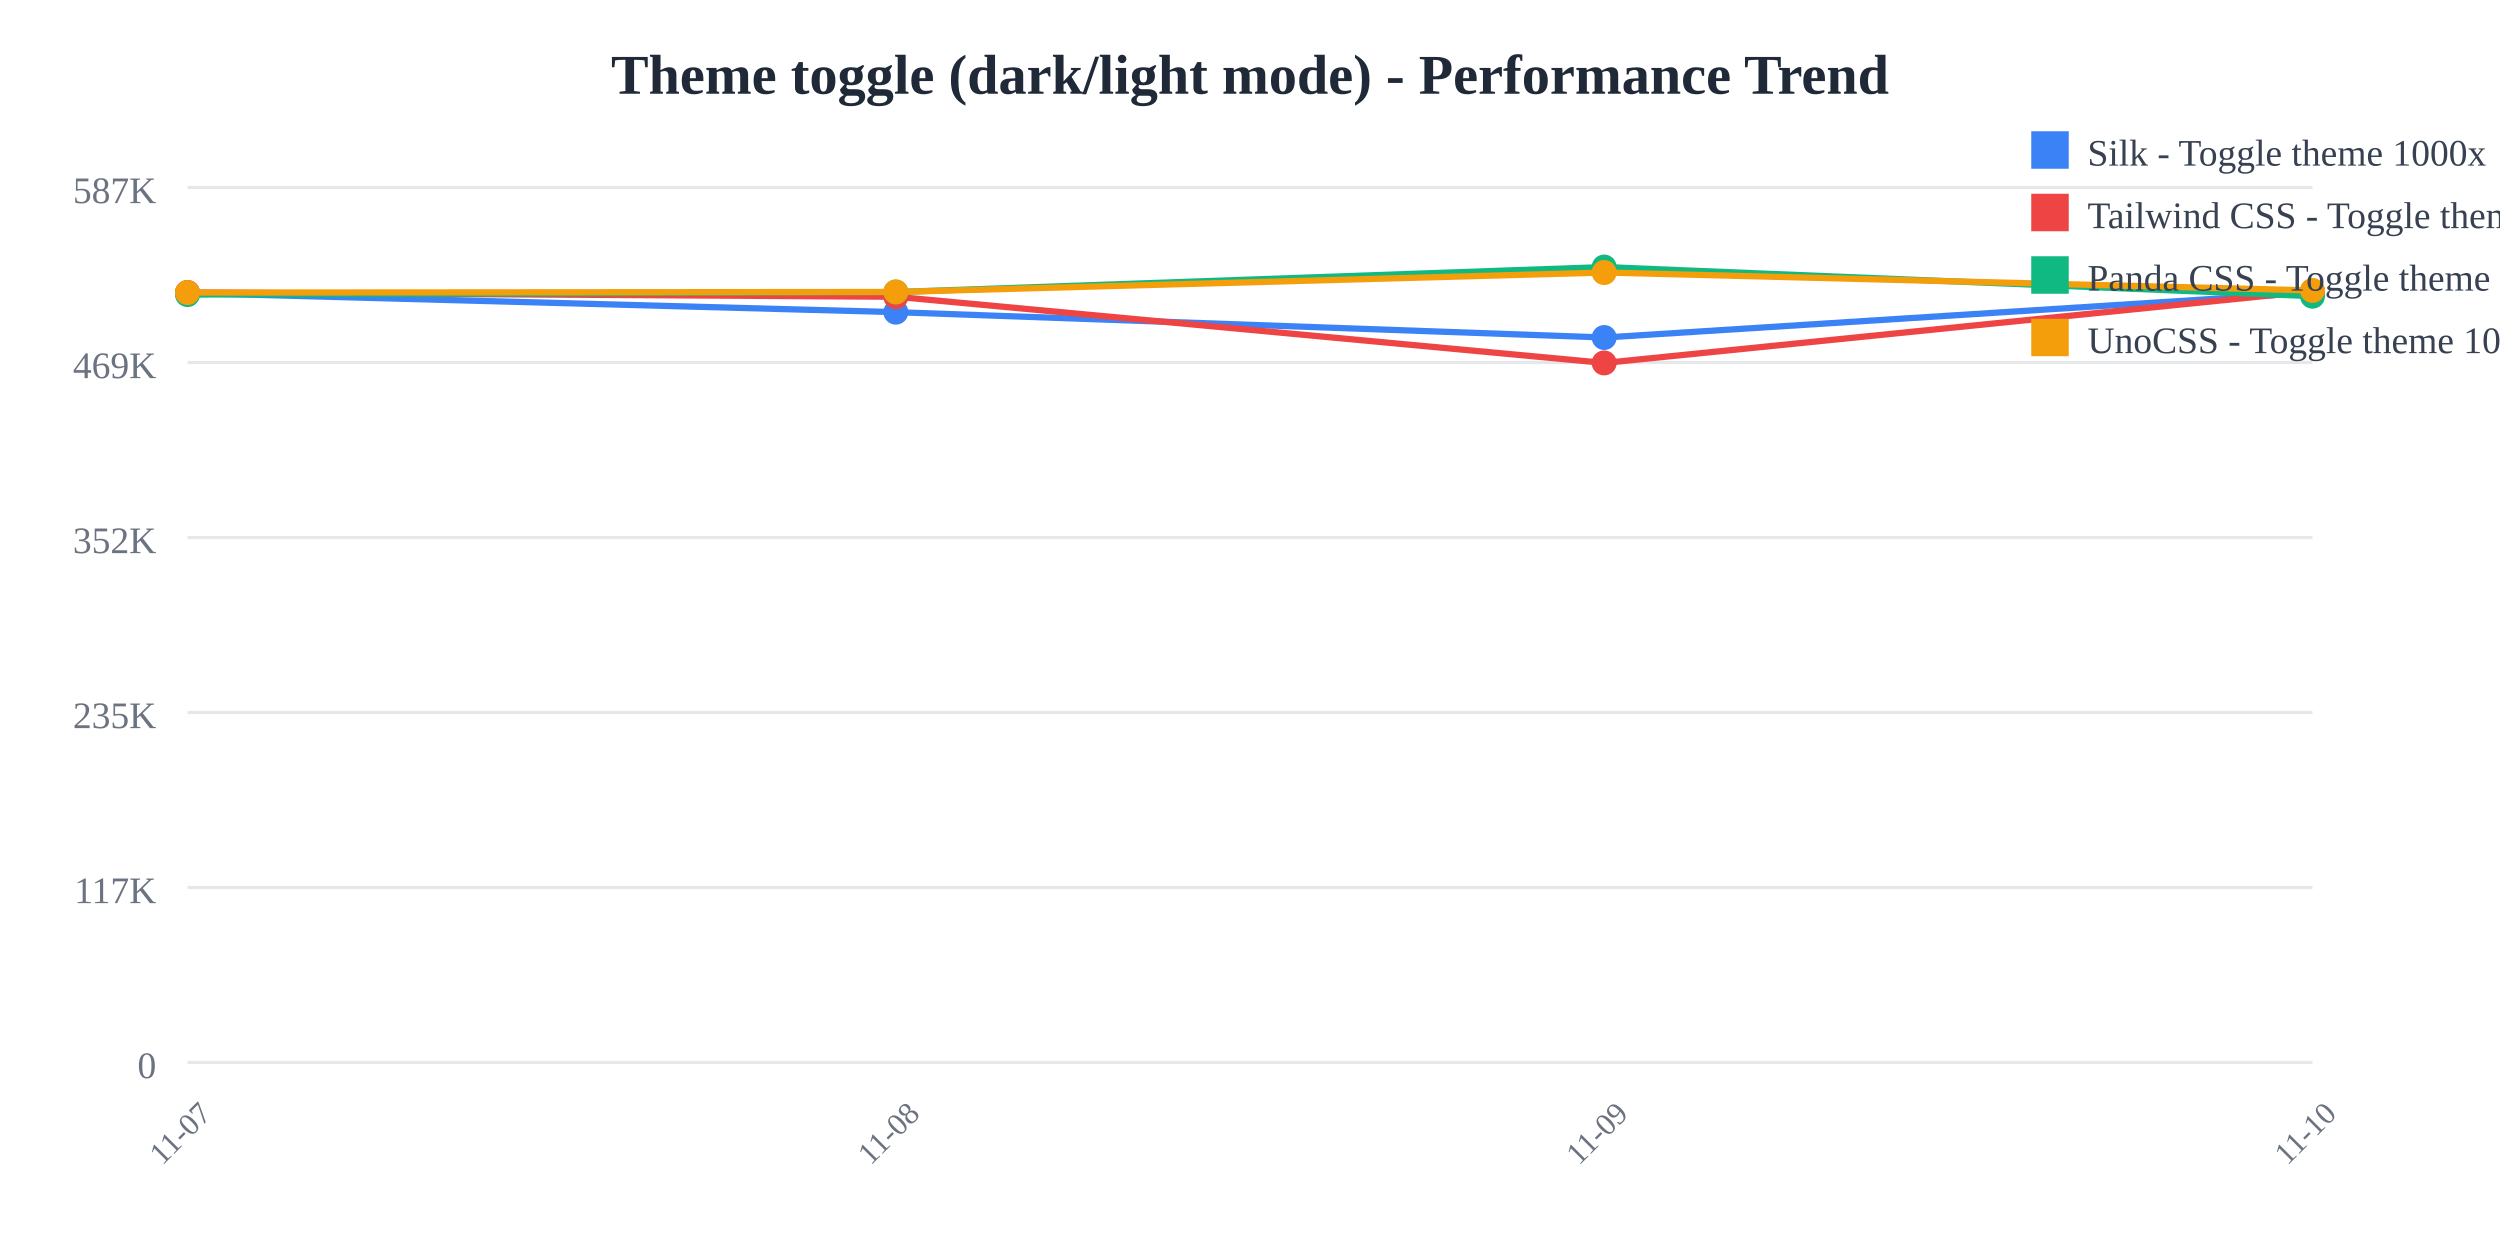
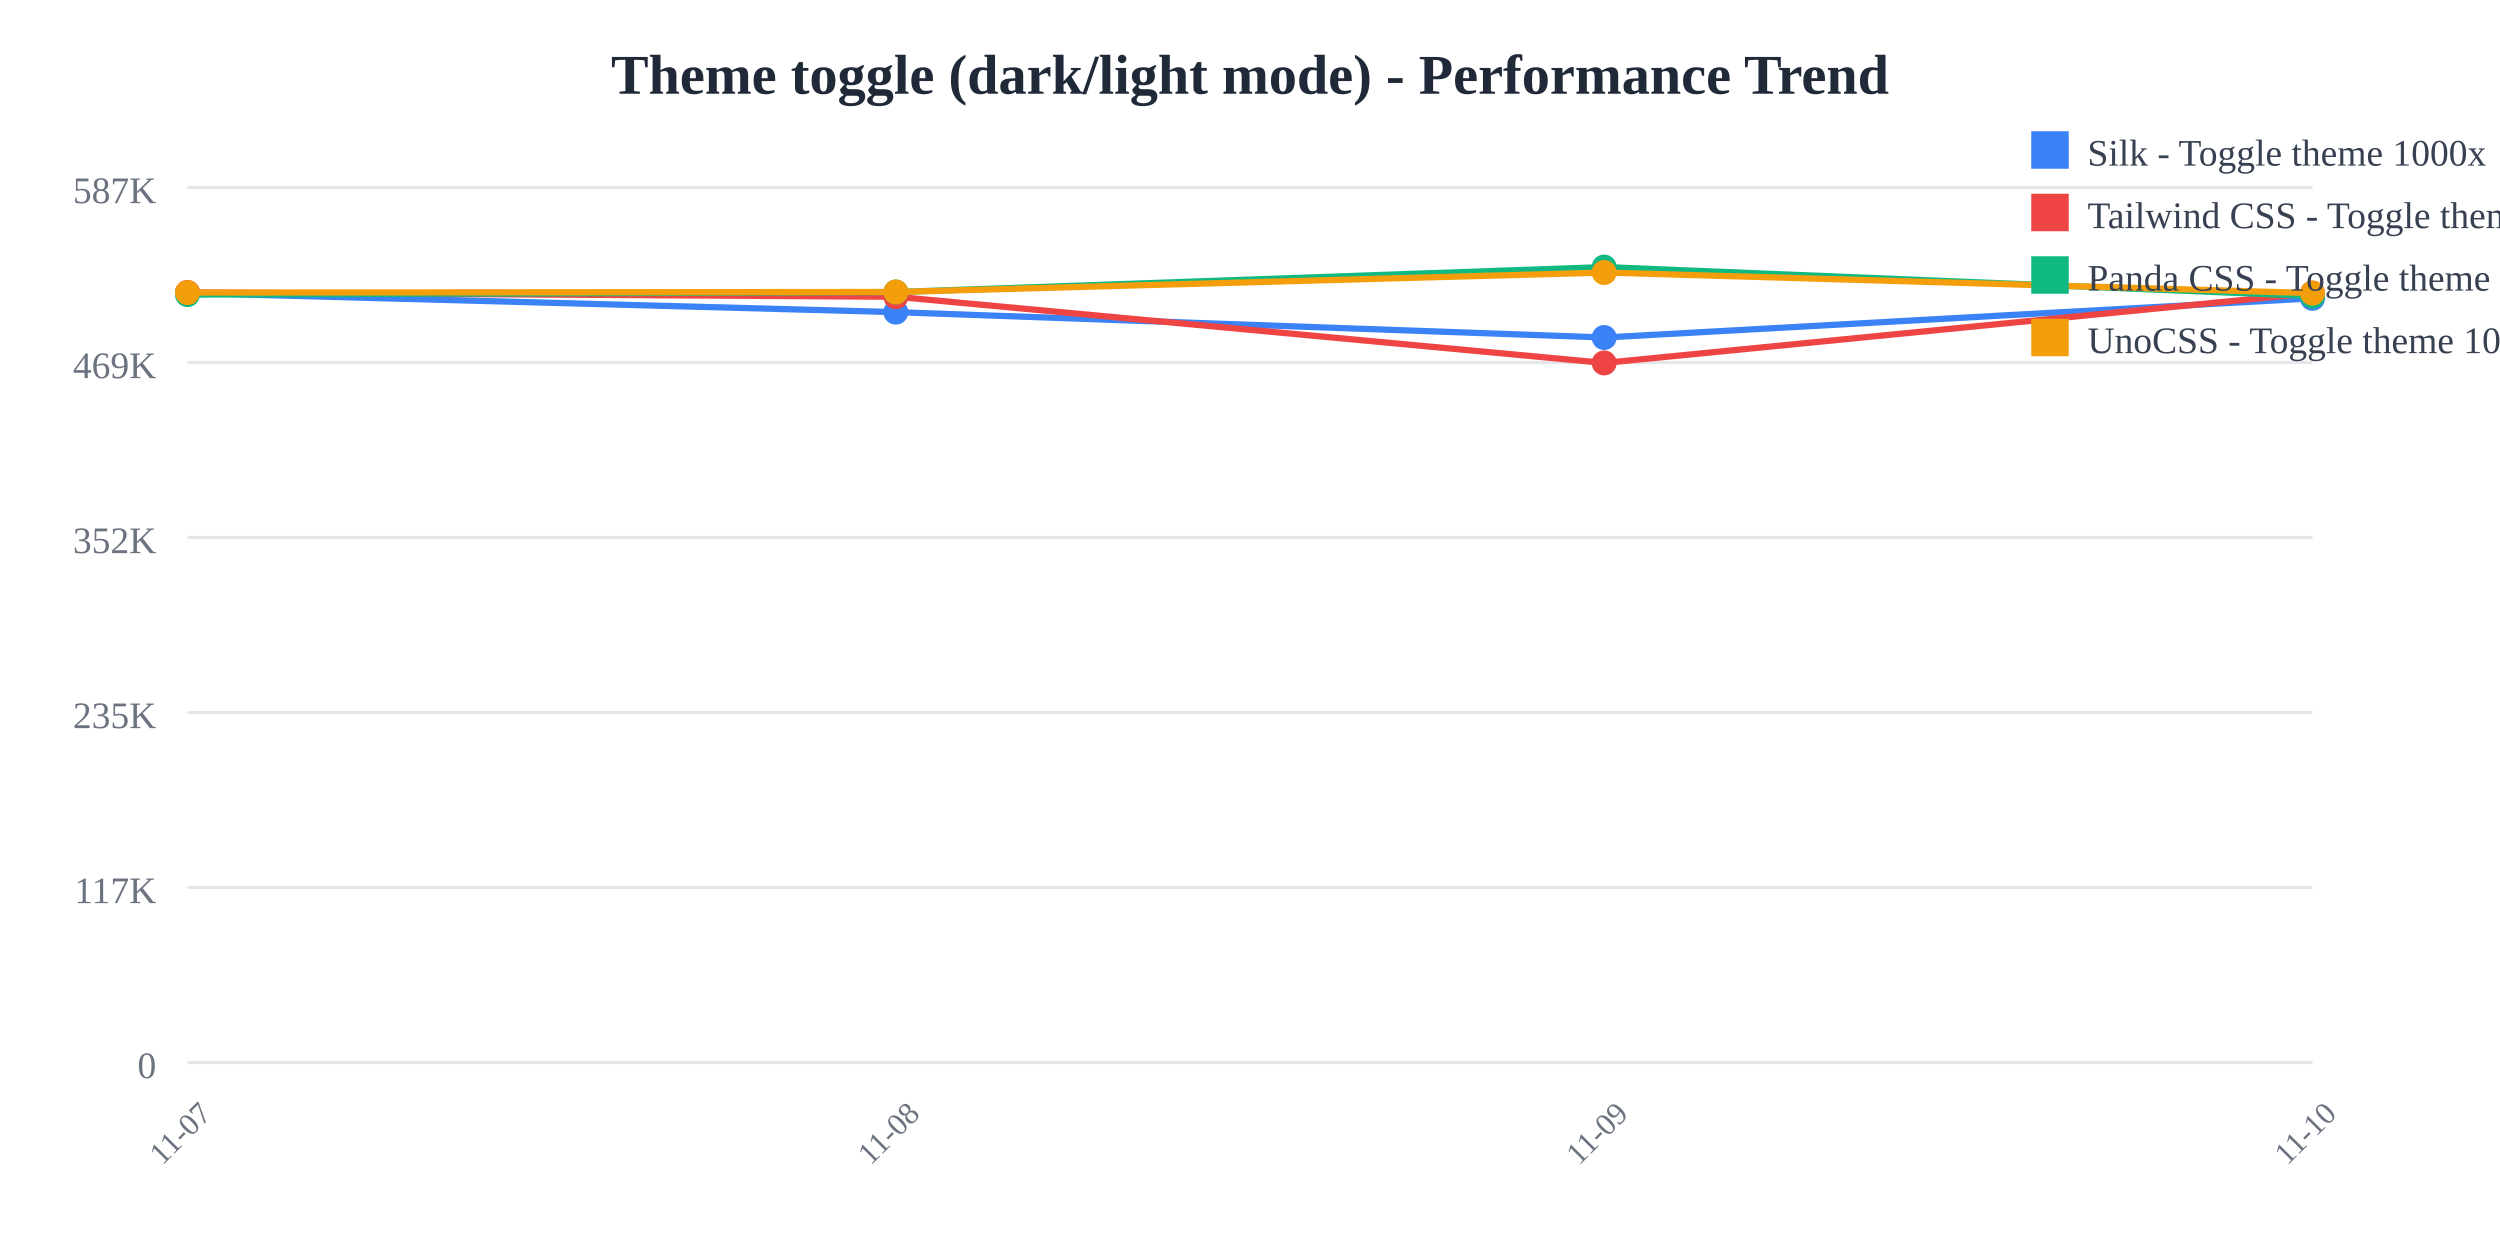
<svg xmlns="http://www.w3.org/2000/svg" width="800" height="400">
  <rect width="800" height="400" fill="white" />
  <text x="400" y="30" text-anchor="middle" font-size="18" font-weight="bold" fill="#1f2937">
    Theme toggle (dark/light mode) - Performance Trend
  </text>
  <line x1="60" y1="60" x2="740" y2="60" stroke="#e5e7eb" stroke-width="1" />
  <text x="50" y="65" text-anchor="end" font-size="12" fill="#6b7280">
    587K
  </text>
  <line x1="60" y1="116" x2="740" y2="116" stroke="#e5e7eb" stroke-width="1" />
  <text x="50" y="121" text-anchor="end" font-size="12" fill="#6b7280">
    469K
  </text>
  <line x1="60" y1="172" x2="740" y2="172" stroke="#e5e7eb" stroke-width="1" />
  <text x="50" y="177" text-anchor="end" font-size="12" fill="#6b7280">
    352K
  </text>
  <line x1="60" y1="228" x2="740" y2="228" stroke="#e5e7eb" stroke-width="1" />
  <text x="50" y="233" text-anchor="end" font-size="12" fill="#6b7280">
    235K
  </text>
  <line x1="60" y1="284" x2="740" y2="284" stroke="#e5e7eb" stroke-width="1" />
  <text x="50" y="289" text-anchor="end" font-size="12" fill="#6b7280">
    117K
  </text>
  <line x1="60" y1="340" x2="740" y2="340" stroke="#e5e7eb" stroke-width="1" />
  <text x="50" y="345" text-anchor="end" font-size="12" fill="#6b7280">
    0
  </text>
  <text x="60" y="365" text-anchor="middle" font-size="10" fill="#6b7280" transform="rotate(-45, 60, 365)">
    11-07
  </text>
  <text x="286.667" y="365" text-anchor="middle" font-size="10" fill="#6b7280" transform="rotate(-45, 286.6667, 365)">
    11-08
  </text>
  <text x="513.333" y="365" text-anchor="middle" font-size="10" fill="#6b7280" transform="rotate(-45, 513.3333, 365)">
    11-09
  </text>
  <text x="740" y="365" text-anchor="middle" font-size="10" fill="#6b7280" transform="rotate(-45, 740, 365)">
    11-10
  </text>
-   <polyline points="60,93.763 286.667,99.89 513.333,108.006 740,93.628" fill="none" stroke="#3b82f6" stroke-width="2" />
+   <polyline points="60,93.763 286.667,99.89 513.333,108.006 740,95.463" fill="none" stroke="#3b82f6" stroke-width="2" />
  <circle cx="60" cy="93.763" r="4" fill="#3b82f6" />
  <circle cx="286.667" cy="99.89" r="4" fill="#3b82f6" />
  <circle cx="513.333" cy="108.006" r="4" fill="#3b82f6" />
-   <circle cx="740" cy="93.628" r="4" fill="#3b82f6" />
-   <polyline points="60,93.577 286.667,94.959 513.333,116.139 740,93.167" fill="none" stroke="#ef4444" stroke-width="2" />
+   <circle cx="740" cy="95.463" r="4" fill="#3b82f6" />
+   <polyline points="60,93.577 286.667,94.959 513.333,116.139 740,93.788" fill="none" stroke="#ef4444" stroke-width="2" />
  <circle cx="60" cy="93.577" r="4" fill="#ef4444" />
  <circle cx="286.667" cy="94.959" r="4" fill="#ef4444" />
  <circle cx="513.333" cy="116.139" r="4" fill="#ef4444" />
-   <circle cx="740" cy="93.167" r="4" fill="#ef4444" />
-   <polyline points="60,94.265 286.667,93.45 513.333,85.455 740,94.78" fill="none" stroke="#10b981" stroke-width="2" />
+   <circle cx="740" cy="93.788" r="4" fill="#ef4444" />
+   <polyline points="60,94.265 286.667,93.45 513.333,85.455 740,94.736" fill="none" stroke="#10b981" stroke-width="2" />
  <circle cx="60" cy="94.265" r="4" fill="#10b981" />
  <circle cx="286.667" cy="93.45" r="4" fill="#10b981" />
  <circle cx="513.333" cy="85.455" r="4" fill="#10b981" />
-   <circle cx="740" cy="94.78" r="4" fill="#10b981" />
-   <polyline points="60,93.626 286.667,93.432 513.333,87.213 740,92.945" fill="none" stroke="#f59e0b" stroke-width="2" />
+   <circle cx="740" cy="94.736" r="4" fill="#10b981" />
+   <polyline points="60,93.626 286.667,93.432 513.333,87.213 740,93.793" fill="none" stroke="#f59e0b" stroke-width="2" />
  <circle cx="60" cy="93.626" r="4" fill="#f59e0b" />
  <circle cx="286.667" cy="93.432" r="4" fill="#f59e0b" />
  <circle cx="513.333" cy="87.213" r="4" fill="#f59e0b" />
-   <circle cx="740" cy="92.945" r="4" fill="#f59e0b" />
+   <circle cx="740" cy="93.793" r="4" fill="#f59e0b" />
  <rect x="650" y="42" width="12" height="12" fill="#3b82f6" />
  <text x="668" y="53" font-size="12" fill="#374151">Silk - Toggle theme 1000x</text>
  <rect x="650" y="62" width="12" height="12" fill="#ef4444" />
  <text x="668" y="73" font-size="12" fill="#374151">Tailwind CSS - Toggle theme 1000x</text>
  <rect x="650" y="82" width="12" height="12" fill="#10b981" />
  <text x="668" y="93" font-size="12" fill="#374151">Panda CSS - Toggle theme 1000x</text>
  <rect x="650" y="102" width="12" height="12" fill="#f59e0b" />
  <text x="668" y="113" font-size="12" fill="#374151">UnoCSS - Toggle theme 1000x</text>
</svg>
